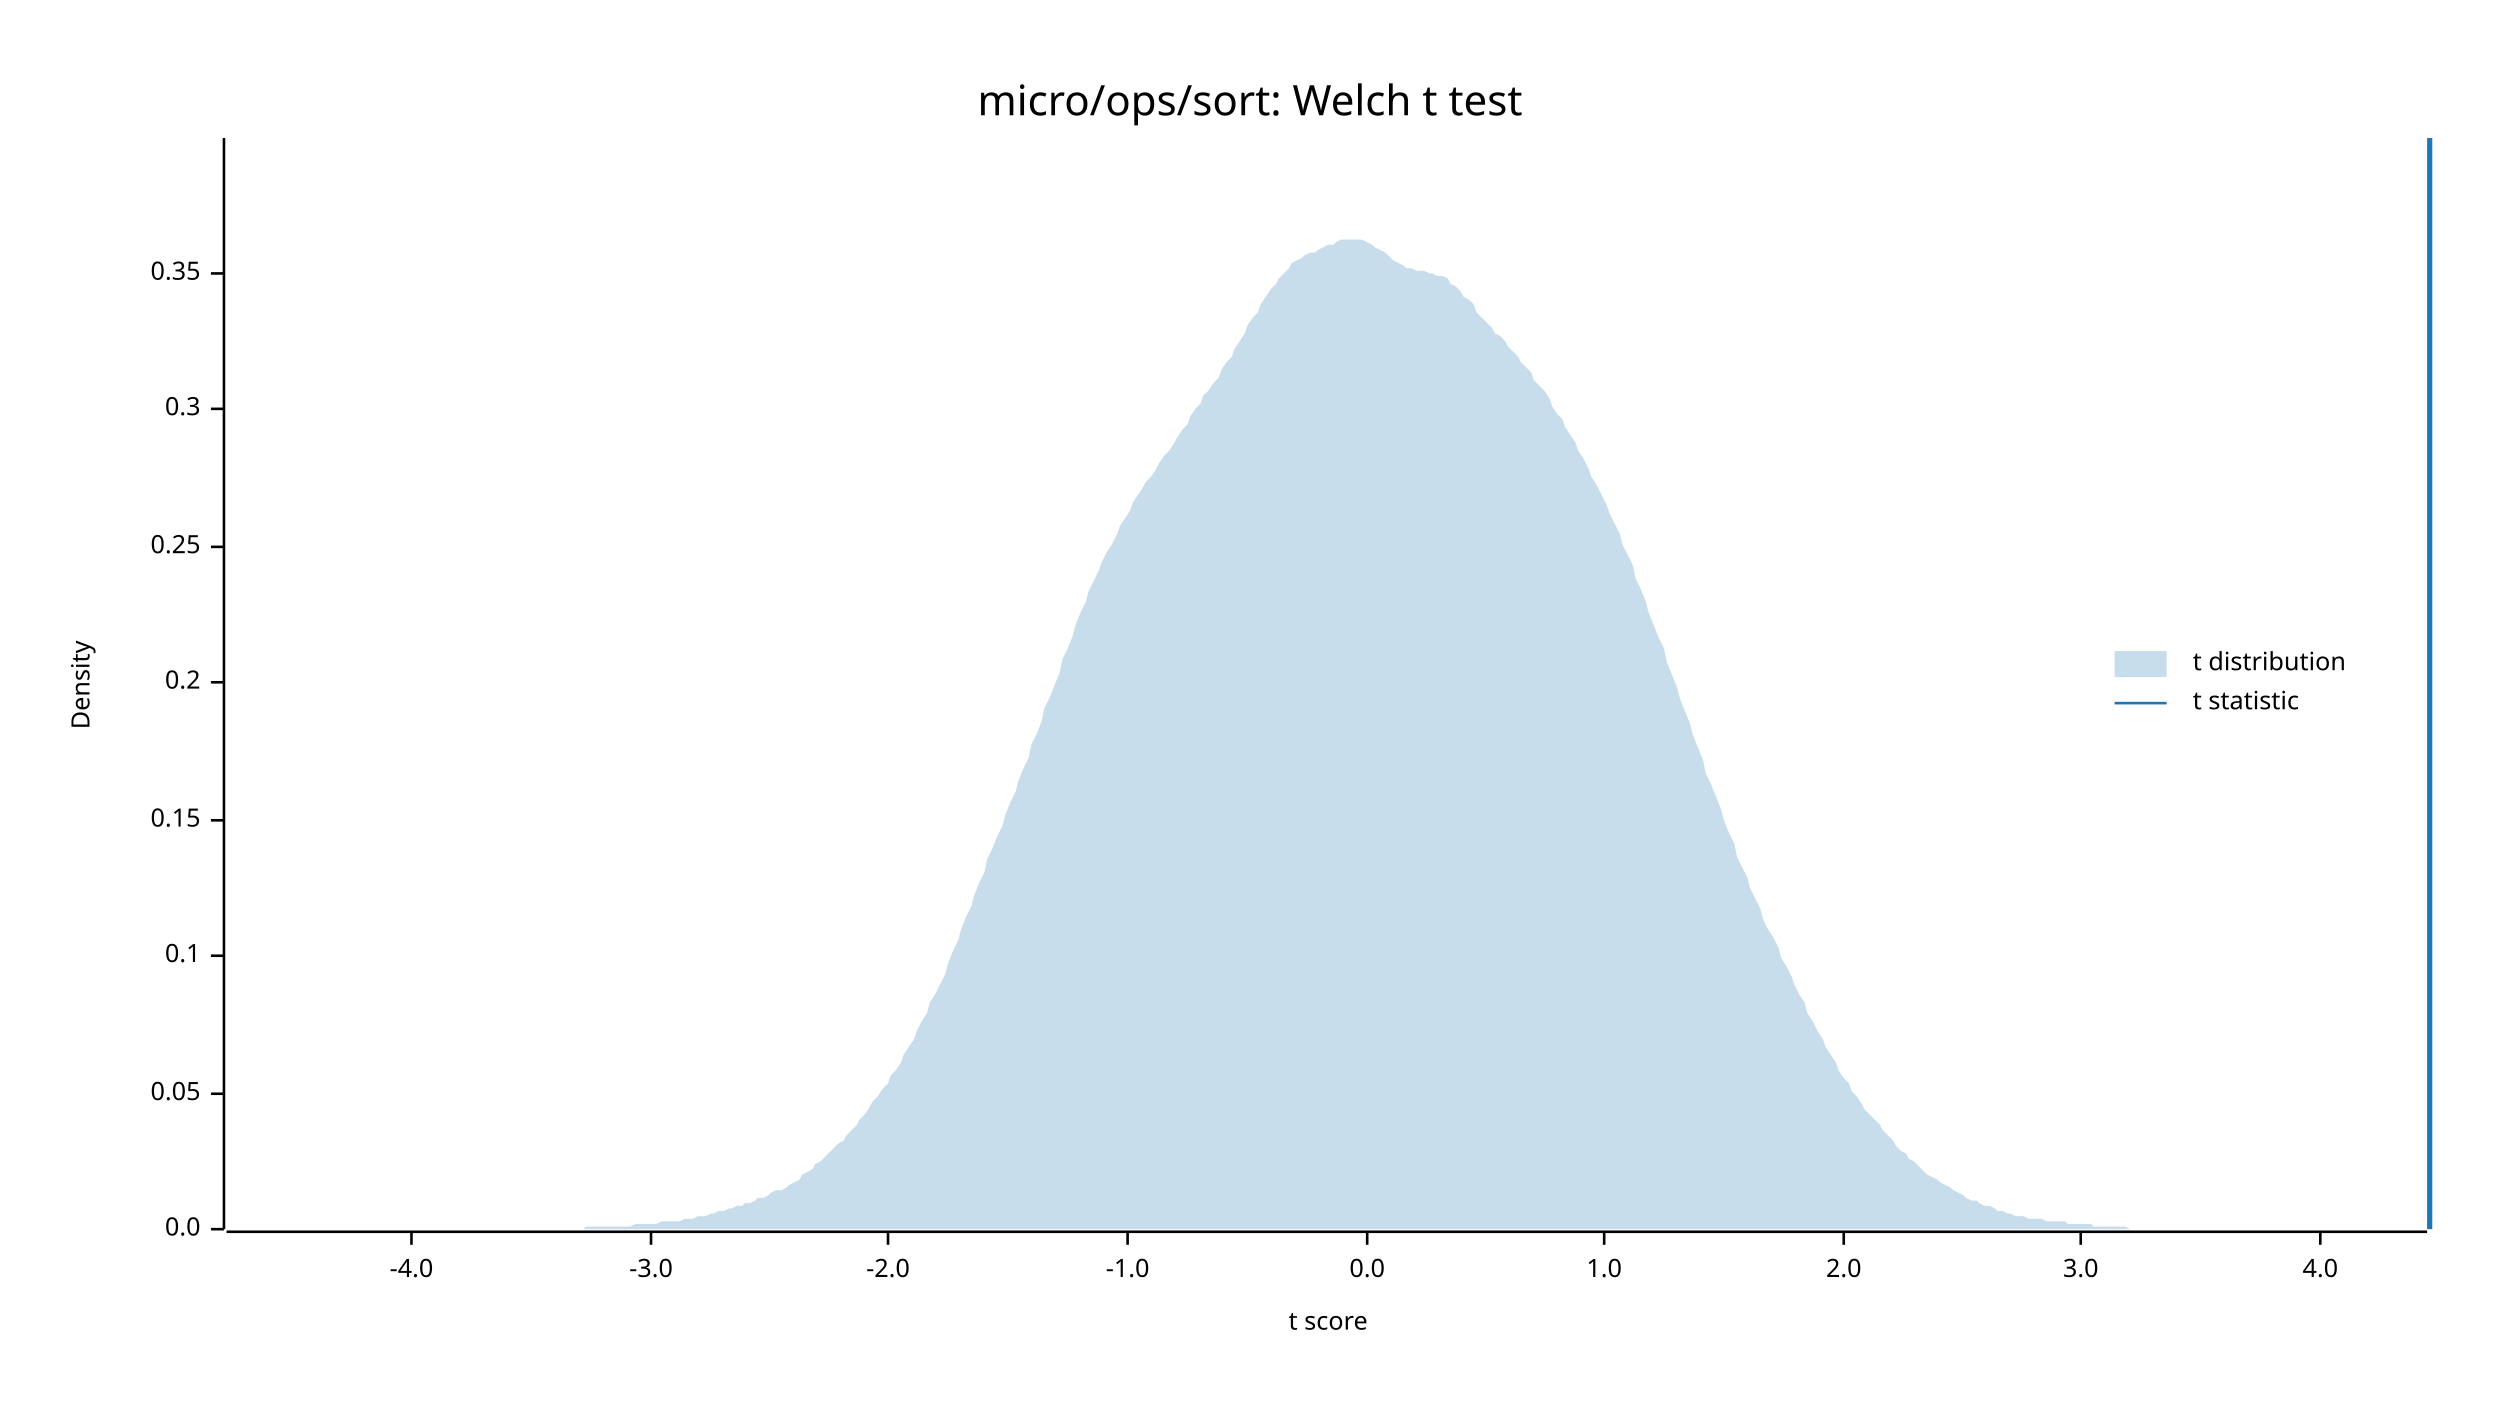
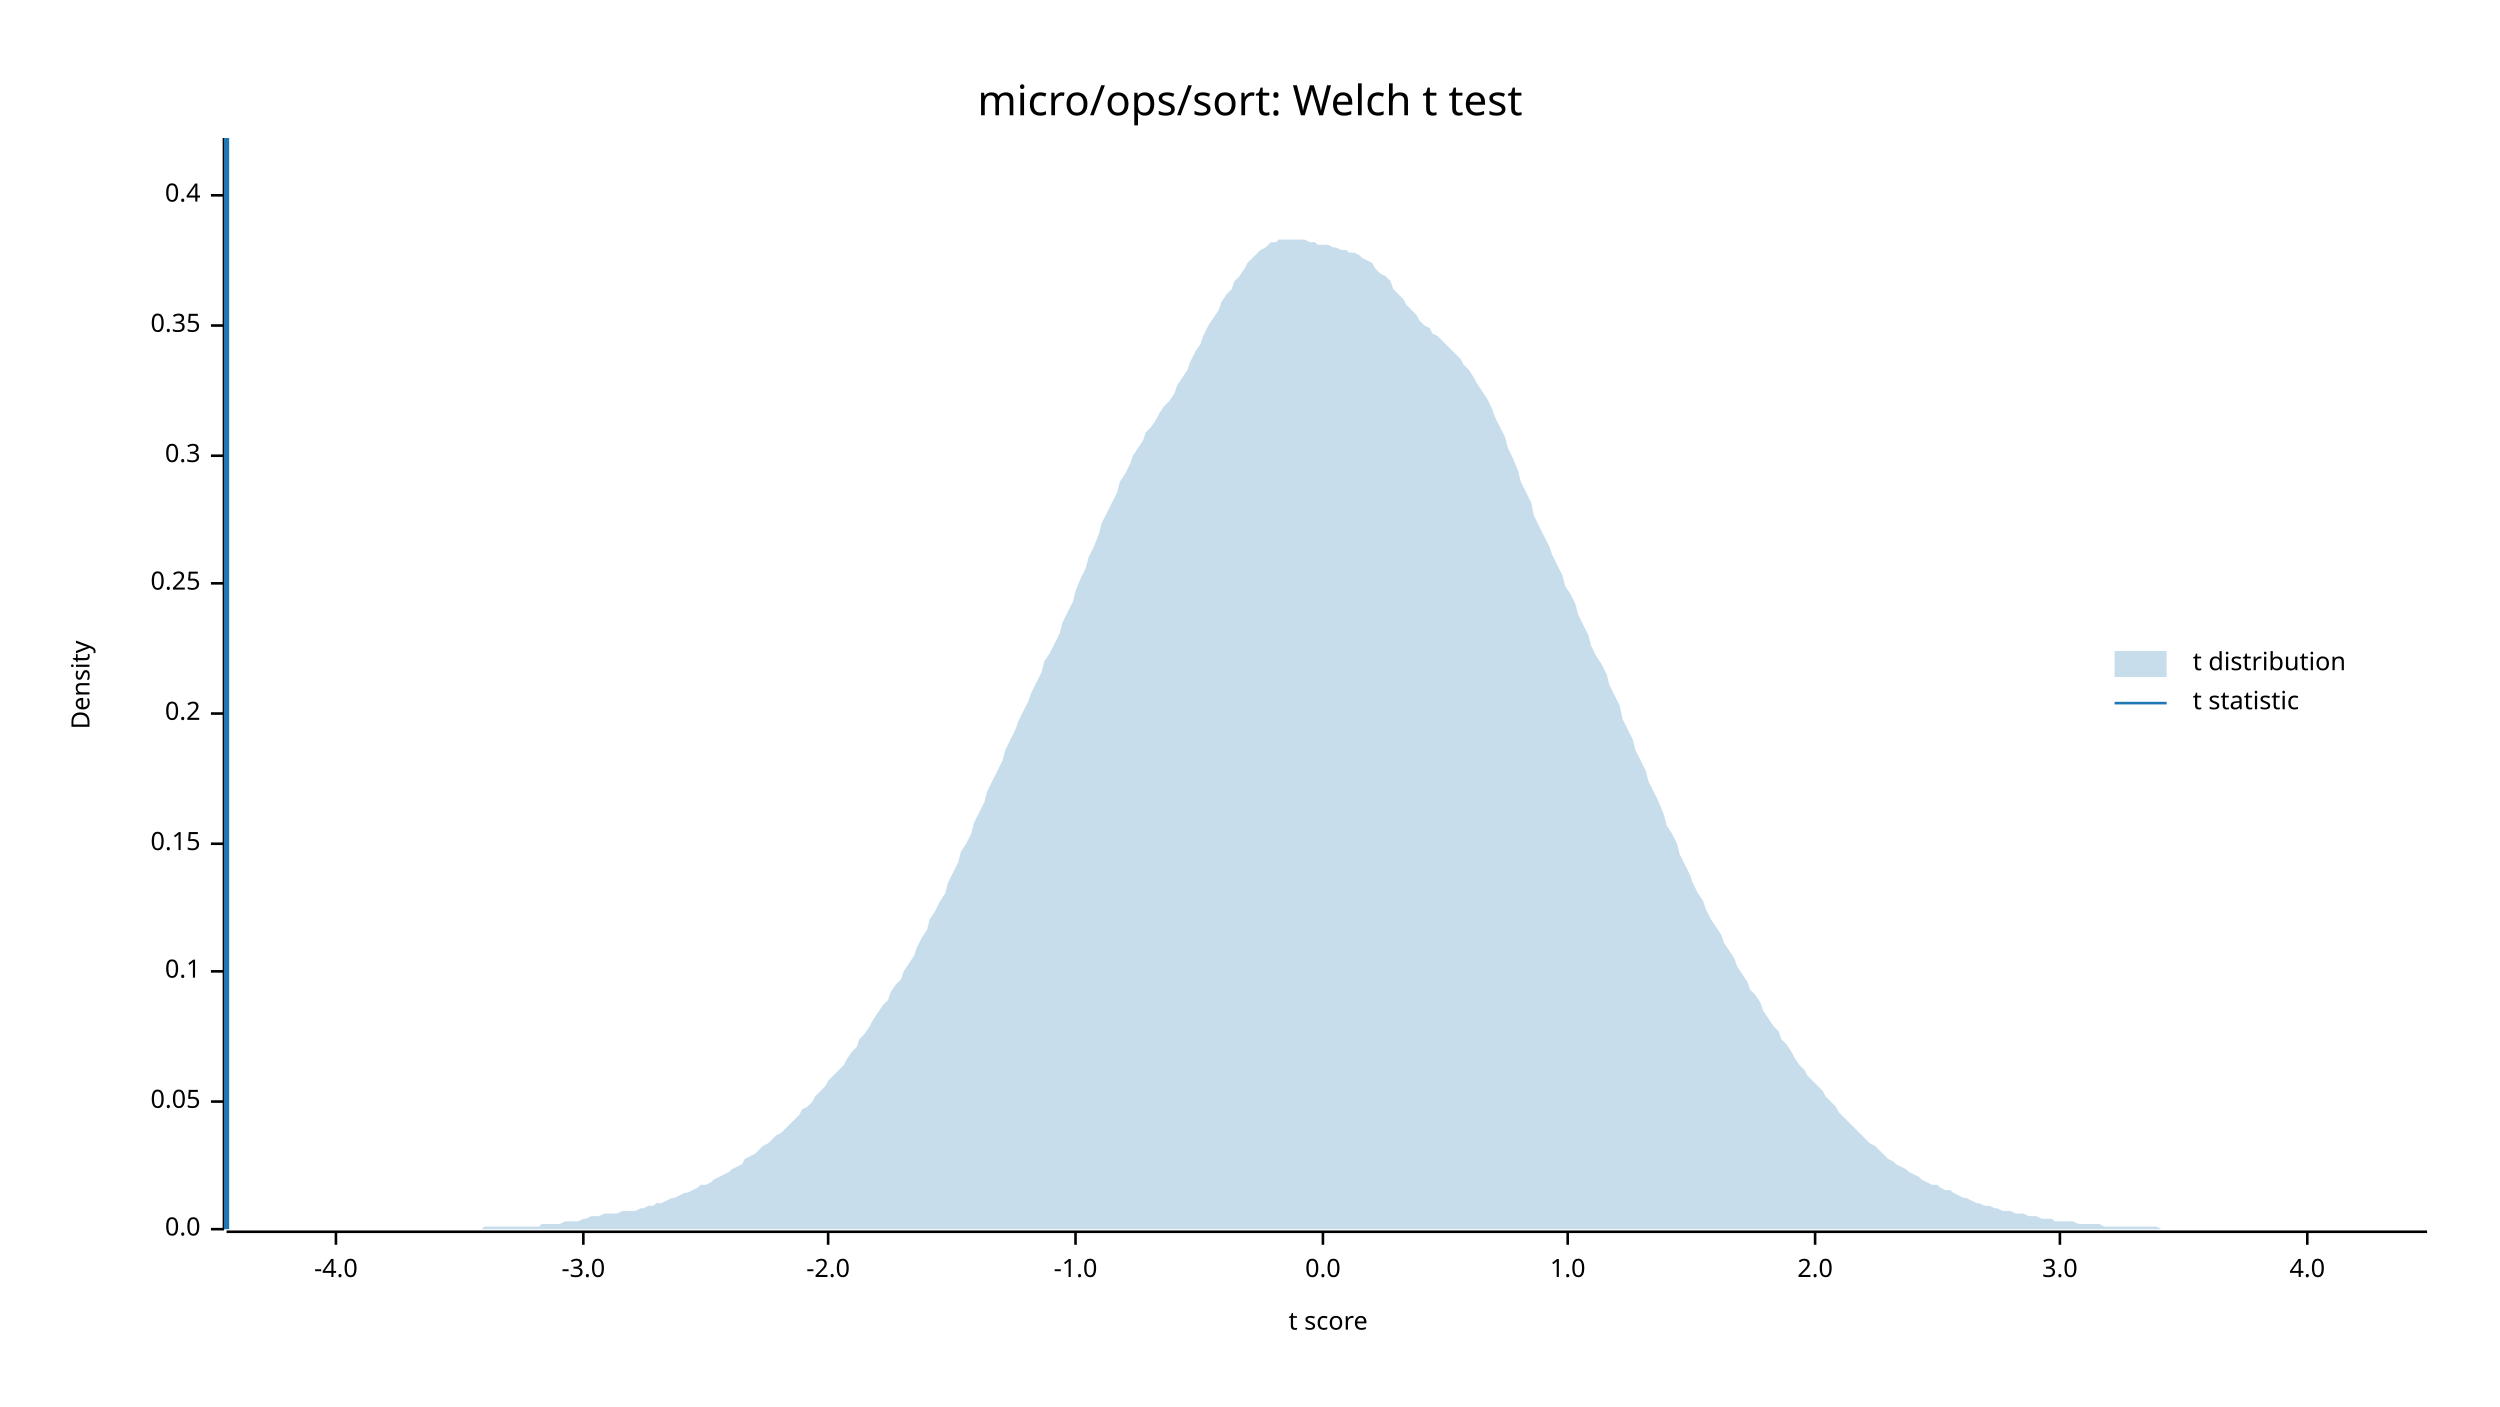
<svg xmlns="http://www.w3.org/2000/svg" width="960" height="540" viewBox="0 0 960 540">
  <text x="480" y="32" dy="0.76em" text-anchor="middle" font-family="sans-serif" font-size="16.129" opacity="1" fill="#000000">
micro/ops/sort: Welch t test
</text>
  <text x="27" y="263" dy="0.76em" text-anchor="middle" font-family="sans-serif" font-size="9.677" opacity="1" fill="#000000" transform="rotate(270, 27, 263)">
Density
</text>
  <text x="510" y="513" dy="-0.5ex" text-anchor="middle" font-family="sans-serif" font-size="9.677" opacity="1" fill="#000000">
t score
</text>
  <polyline fill="none" opacity="1" stroke="#000000" stroke-width="1" points="86,53 86,472 " />
  <text x="77" y="472" dy="0.5ex" text-anchor="end" font-family="sans-serif" font-size="9.677" opacity="1" fill="#000000">
0.0
</text>
  <polyline fill="none" opacity="1" stroke="#000000" stroke-width="1" points="81,472 86,472 " />
-   <text x="77" y="420" dy="0.5ex" text-anchor="end" font-family="sans-serif" font-size="9.677" opacity="1" fill="#000000">
+   <text x="77" y="423" dy="0.5ex" text-anchor="end" font-family="sans-serif" font-size="9.677" opacity="1" fill="#000000">
0.05
</text>
-   <polyline fill="none" opacity="1" stroke="#000000" stroke-width="1" points="81,420 86,420 " />
-   <text x="77" y="367" dy="0.5ex" text-anchor="end" font-family="sans-serif" font-size="9.677" opacity="1" fill="#000000">
+   <polyline fill="none" opacity="1" stroke="#000000" stroke-width="1" points="81,423 86,423 " />
+   <text x="77" y="373" dy="0.5ex" text-anchor="end" font-family="sans-serif" font-size="9.677" opacity="1" fill="#000000">
0.1
</text>
-   <polyline fill="none" opacity="1" stroke="#000000" stroke-width="1" points="81,367 86,367 " />
-   <text x="77" y="315" dy="0.5ex" text-anchor="end" font-family="sans-serif" font-size="9.677" opacity="1" fill="#000000">
+   <polyline fill="none" opacity="1" stroke="#000000" stroke-width="1" points="81,373 86,373 " />
+   <text x="77" y="324" dy="0.5ex" text-anchor="end" font-family="sans-serif" font-size="9.677" opacity="1" fill="#000000">
0.15
</text>
-   <polyline fill="none" opacity="1" stroke="#000000" stroke-width="1" points="81,315 86,315 " />
-   <text x="77" y="262" dy="0.5ex" text-anchor="end" font-family="sans-serif" font-size="9.677" opacity="1" fill="#000000">
+   <polyline fill="none" opacity="1" stroke="#000000" stroke-width="1" points="81,324 86,324 " />
+   <text x="77" y="274" dy="0.5ex" text-anchor="end" font-family="sans-serif" font-size="9.677" opacity="1" fill="#000000">
0.2
</text>
-   <polyline fill="none" opacity="1" stroke="#000000" stroke-width="1" points="81,262 86,262 " />
-   <text x="77" y="210" dy="0.5ex" text-anchor="end" font-family="sans-serif" font-size="9.677" opacity="1" fill="#000000">
+   <polyline fill="none" opacity="1" stroke="#000000" stroke-width="1" points="81,274 86,274 " />
+   <text x="77" y="224" dy="0.5ex" text-anchor="end" font-family="sans-serif" font-size="9.677" opacity="1" fill="#000000">
0.25
</text>
-   <polyline fill="none" opacity="1" stroke="#000000" stroke-width="1" points="81,210 86,210 " />
-   <text x="77" y="157" dy="0.5ex" text-anchor="end" font-family="sans-serif" font-size="9.677" opacity="1" fill="#000000">
+   <polyline fill="none" opacity="1" stroke="#000000" stroke-width="1" points="81,224 86,224 " />
+   <text x="77" y="175" dy="0.5ex" text-anchor="end" font-family="sans-serif" font-size="9.677" opacity="1" fill="#000000">
0.3
</text>
-   <polyline fill="none" opacity="1" stroke="#000000" stroke-width="1" points="81,157 86,157 " />
-   <text x="77" y="105" dy="0.5ex" text-anchor="end" font-family="sans-serif" font-size="9.677" opacity="1" fill="#000000">
+   <polyline fill="none" opacity="1" stroke="#000000" stroke-width="1" points="81,175 86,175 " />
+   <text x="77" y="125" dy="0.5ex" text-anchor="end" font-family="sans-serif" font-size="9.677" opacity="1" fill="#000000">
0.35
</text>
-   <polyline fill="none" opacity="1" stroke="#000000" stroke-width="1" points="81,105 86,105 " />
+   <polyline fill="none" opacity="1" stroke="#000000" stroke-width="1" points="81,125 86,125 " />
+   <text x="77" y="75" dy="0.5ex" text-anchor="end" font-family="sans-serif" font-size="9.677" opacity="1" fill="#000000">
+ 0.4
+ </text>
+   <polyline fill="none" opacity="1" stroke="#000000" stroke-width="1" points="81,75 86,75 " />
  <polyline fill="none" opacity="1" stroke="#000000" stroke-width="1" points="87,473 932,473 " />
-   <text x="158" y="483" dy="0.76em" text-anchor="middle" font-family="sans-serif" font-size="9.677" opacity="1" fill="#000000">
+   <text x="129" y="483" dy="0.76em" text-anchor="middle" font-family="sans-serif" font-size="9.677" opacity="1" fill="#000000">
-4.0
</text>
-   <polyline fill="none" opacity="1" stroke="#000000" stroke-width="1" points="158,473 158,478 " />
-   <text x="250" y="483" dy="0.76em" text-anchor="middle" font-family="sans-serif" font-size="9.677" opacity="1" fill="#000000">
+   <polyline fill="none" opacity="1" stroke="#000000" stroke-width="1" points="129,473 129,478 " />
+   <text x="224" y="483" dy="0.76em" text-anchor="middle" font-family="sans-serif" font-size="9.677" opacity="1" fill="#000000">
-3.0
</text>
-   <polyline fill="none" opacity="1" stroke="#000000" stroke-width="1" points="250,473 250,478 " />
-   <text x="341" y="483" dy="0.76em" text-anchor="middle" font-family="sans-serif" font-size="9.677" opacity="1" fill="#000000">
+   <polyline fill="none" opacity="1" stroke="#000000" stroke-width="1" points="224,473 224,478 " />
+   <text x="318" y="483" dy="0.76em" text-anchor="middle" font-family="sans-serif" font-size="9.677" opacity="1" fill="#000000">
-2.0
</text>
-   <polyline fill="none" opacity="1" stroke="#000000" stroke-width="1" points="341,473 341,478 " />
-   <text x="433" y="483" dy="0.76em" text-anchor="middle" font-family="sans-serif" font-size="9.677" opacity="1" fill="#000000">
+   <polyline fill="none" opacity="1" stroke="#000000" stroke-width="1" points="318,473 318,478 " />
+   <text x="413" y="483" dy="0.76em" text-anchor="middle" font-family="sans-serif" font-size="9.677" opacity="1" fill="#000000">
-1.0
</text>
-   <polyline fill="none" opacity="1" stroke="#000000" stroke-width="1" points="433,473 433,478 " />
-   <text x="525" y="483" dy="0.76em" text-anchor="middle" font-family="sans-serif" font-size="9.677" opacity="1" fill="#000000">
+   <polyline fill="none" opacity="1" stroke="#000000" stroke-width="1" points="413,473 413,478 " />
+   <text x="508" y="483" dy="0.76em" text-anchor="middle" font-family="sans-serif" font-size="9.677" opacity="1" fill="#000000">
0.0
</text>
-   <polyline fill="none" opacity="1" stroke="#000000" stroke-width="1" points="525,473 525,478 " />
-   <text x="616" y="483" dy="0.76em" text-anchor="middle" font-family="sans-serif" font-size="9.677" opacity="1" fill="#000000">
+   <polyline fill="none" opacity="1" stroke="#000000" stroke-width="1" points="508,473 508,478 " />
+   <text x="602" y="483" dy="0.76em" text-anchor="middle" font-family="sans-serif" font-size="9.677" opacity="1" fill="#000000">
1.0
</text>
-   <polyline fill="none" opacity="1" stroke="#000000" stroke-width="1" points="616,473 616,478 " />
-   <text x="708" y="483" dy="0.76em" text-anchor="middle" font-family="sans-serif" font-size="9.677" opacity="1" fill="#000000">
+   <polyline fill="none" opacity="1" stroke="#000000" stroke-width="1" points="602,473 602,478 " />
+   <text x="697" y="483" dy="0.76em" text-anchor="middle" font-family="sans-serif" font-size="9.677" opacity="1" fill="#000000">
2.0
</text>
-   <polyline fill="none" opacity="1" stroke="#000000" stroke-width="1" points="708,473 708,478 " />
-   <text x="799" y="483" dy="0.76em" text-anchor="middle" font-family="sans-serif" font-size="9.677" opacity="1" fill="#000000">
+   <polyline fill="none" opacity="1" stroke="#000000" stroke-width="1" points="697,473 697,478 " />
+   <text x="791" y="483" dy="0.76em" text-anchor="middle" font-family="sans-serif" font-size="9.677" opacity="1" fill="#000000">
3.0
</text>
-   <polyline fill="none" opacity="1" stroke="#000000" stroke-width="1" points="799,473 799,478 " />
-   <text x="891" y="483" dy="0.76em" text-anchor="middle" font-family="sans-serif" font-size="9.677" opacity="1" fill="#000000">
+   <polyline fill="none" opacity="1" stroke="#000000" stroke-width="1" points="791,473 791,478 " />
+   <text x="886" y="483" dy="0.76em" text-anchor="middle" font-family="sans-serif" font-size="9.677" opacity="1" fill="#000000">
4.0
</text>
-   <polyline fill="none" opacity="1" stroke="#000000" stroke-width="1" points="891,473 891,478 " />
-   <polygon opacity="0.25" fill="#1F78B4" points="87,472 88,472 90,472 92,472 93,472 95,472 97,472 98,472 100,472 102,472 103,472 105,472 107,472 109,472 110,472 112,472 114,472 115,472 117,472 119,472 120,472 122,472 124,472 125,472 127,472 129,472 131,472 132,472 134,472 136,472 137,472 139,472 141,472 142,472 144,472 146,472 147,472 149,472 151,472 153,472 154,472 156,472 158,472 159,472 161,472 163,472 164,472 166,472 168,472 169,472 171,472 173,472 175,472 176,472 178,472 180,472 181,472 183,472 185,472 186,472 188,472 190,472 191,472 193,472 195,472 197,472 198,472 200,472 202,472 203,472 205,472 207,472 208,472 210,472 212,472 214,472 215,472 217,472 219,472 220,472 222,472 224,472 225,471 227,471 229,471 230,471 232,471 234,471 236,471 237,471 239,471 241,471 242,471 244,470 246,470 247,470 249,470 251,470 252,470 254,469 256,469 258,469 259,469 261,469 263,468 264,468 266,468 268,467 269,467 271,467 273,466 274,466 276,465 278,465 280,464 281,464 283,463 285,463 286,462 288,462 290,461 291,460 293,460 295,459 296,458 298,457 300,457 302,456 303,455 305,454 307,453 308,451 310,450 312,449 313,447 315,446 317,444 318,443 320,441 322,439 324,438 325,436 327,434 329,432 330,430 332,428 334,425 335,423 337,421 339,418 341,416 342,413 344,411 346,408 347,405 349,402 351,399 352,396 354,392 356,389 357,385 359,382 361,378 363,374 364,370 366,365 368,361 369,357 371,352 373,348 374,344 376,339 378,335 379,330 381,326 383,321 385,317 386,313 388,308 390,304 391,300 393,295 395,291 396,286 398,282 400,277 401,272 403,268 405,263 407,258 408,253 410,249 412,244 413,240 415,235 417,231 418,227 420,223 422,219 423,216 425,212 427,209 429,205 430,202 432,199 434,196 435,193 437,190 439,187 440,185 442,183 444,180 445,178 447,175 449,173 451,170 452,168 454,165 456,163 457,160 459,157 461,155 462,152 464,150 466,147 468,145 469,142 471,139 473,137 474,134 476,131 478,128 479,125 481,122 483,120 484,117 486,114 488,111 490,109 491,107 493,105 495,103 496,101 498,100 500,99 501,98 503,97 505,97 506,96 508,95 510,94 512,94 513,93 515,92 517,92 518,92 520,92 522,92 523,92 525,93 527,94 528,95 530,96 532,97 534,99 535,100 537,101 539,102 540,103 542,103 544,104 545,104 547,104 549,105 550,105 552,106 554,106 556,107 557,109 559,110 561,112 562,114 564,115 566,117 567,120 569,122 571,124 573,126 574,128 576,129 578,131 579,133 581,135 583,137 584,139 586,141 588,143 589,146 591,148 593,150 595,153 596,156 598,159 600,161 601,164 603,167 605,170 606,173 608,176 610,180 611,183 613,186 615,190 617,194 618,197 620,201 622,205 623,209 625,213 627,217 628,222 630,226 632,231 633,235 635,240 637,245 639,249 640,254 642,259 644,264 645,268 647,273 649,278 650,282 652,287 654,292 655,297 657,301 659,306 661,311 662,315 664,320 666,324 667,329 669,333 671,337 672,341 674,345 676,349 677,353 679,357 681,360 683,364 684,368 686,371 688,375 689,378 691,382 693,385 694,389 696,392 698,396 700,399 701,402 703,405 705,408 706,411 708,414 710,416 711,419 713,421 715,424 716,426 718,428 720,430 722,432 723,434 725,436 727,438 728,440 730,442 732,443 733,445 735,446 737,448 738,449 740,451 742,452 744,453 745,454 747,455 749,456 750,457 752,458 754,459 755,460 757,461 759,461 760,462 762,463 764,463 766,464 767,465 769,465 771,466 772,466 774,467 776,467 777,467 779,468 781,468 782,468 784,468 786,469 788,469 789,469 791,469 793,469 794,470 796,470 798,470 799,470 801,470 803,470 804,471 806,471 808,471 810,471 811,471 813,471 815,471 816,471 818,472 820,472 821,472 823,472 825,472 827,472 828,472 830,472 832,472 833,472 835,472 837,472 838,472 840,472 842,472 843,472 845,472 847,472 849,472 850,472 852,472 854,472 855,472 857,472 859,472 860,472 862,472 864,472 865,472 867,472 869,472 871,472 872,472 874,472 876,472 877,472 879,472 881,472 882,472 884,472 886,472 887,472 889,472 891,472 893,472 894,472 896,472 898,472 899,472 901,472 903,472 904,472 906,472 908,472 909,472 911,472 913,472 915,472 916,472 918,472 920,472 921,472 923,472 925,472 926,472 928,472 930,472 932,472 932,472 87,472 " />
-   <polyline fill="none" opacity="1" stroke="#1F78B4" stroke-width="2" points="933,472 933,53 " />
+   <polyline fill="none" opacity="1" stroke="#000000" stroke-width="1" points="886,473 886,478 " />
+   <polygon opacity="0.25" fill="#1F78B4" points="87,472 88,472 90,472 92,472 93,472 95,472 97,472 98,472 100,472 102,472 103,472 105,472 107,472 109,472 110,472 112,472 114,472 115,472 117,472 119,472 120,472 122,472 124,472 125,472 127,472 129,472 131,472 132,472 134,472 136,472 137,472 139,472 141,472 142,472 144,472 146,472 147,472 149,472 151,472 153,472 154,472 156,472 158,472 159,472 161,472 163,472 164,472 166,472 168,472 169,472 171,472 173,472 175,472 176,472 178,472 180,472 181,472 183,472 185,472 186,471 188,471 190,471 191,471 193,471 195,471 197,471 198,471 200,471 202,471 203,471 205,471 207,471 208,470 210,470 212,470 214,470 215,470 217,469 219,469 220,469 222,469 224,468 225,468 227,467 229,467 230,467 232,466 234,466 236,466 237,466 239,465 241,465 242,465 244,465 246,464 247,464 249,463 251,463 252,462 254,462 256,461 258,460 259,460 261,459 263,458 264,458 266,457 268,456 269,455 271,455 273,454 274,453 276,452 278,451 280,450 281,449 283,448 285,447 286,445 288,444 290,443 291,442 293,440 295,439 296,438 298,436 300,435 302,433 303,432 305,430 307,428 308,426 310,425 312,423 313,421 315,419 317,417 318,415 320,413 322,411 324,409 325,407 327,404 329,402 330,399 332,397 334,394 335,392 337,389 339,386 341,384 342,381 344,378 346,376 347,373 349,370 351,367 352,364 354,360 356,357 357,353 359,350 361,346 363,343 364,339 366,335 368,331 369,327 371,324 373,320 374,316 376,312 378,308 379,304 381,300 383,296 385,292 386,288 388,284 390,280 391,277 393,273 395,269 396,266 398,262 400,258 401,254 403,251 405,247 407,243 408,239 410,235 412,231 413,227 415,222 417,218 418,214 420,210 422,205 423,201 425,197 427,193 429,189 430,185 432,182 434,178 435,175 437,172 439,169 440,166 442,164 444,161 445,159 447,156 449,154 451,151 452,148 454,145 456,142 457,139 459,135 461,132 462,129 464,125 466,122 468,119 469,116 471,113 473,111 474,108 476,106 478,103 479,101 481,99 483,97 484,96 486,95 488,93 490,93 491,92 493,92 495,92 496,92 498,92 500,92 501,92 503,93 505,93 506,94 508,94 510,94 512,95 513,95 515,96 517,96 518,97 520,97 522,98 523,99 525,100 527,101 528,103 530,105 532,106 534,108 535,111 537,113 539,115 540,117 542,119 544,121 545,123 547,125 549,126 550,128 552,129 554,131 556,133 557,134 559,136 561,138 562,140 564,142 566,145 567,147 569,150 571,153 573,157 574,160 576,164 578,168 579,172 581,176 583,181 584,185 586,189 588,193 589,198 591,202 593,206 595,210 596,213 598,217 600,221 601,225 603,228 605,232 606,236 608,240 610,244 611,248 613,252 615,255 617,259 618,263 620,267 622,271 623,276 625,280 627,284 628,288 630,292 632,296 633,300 635,304 637,308 639,313 640,317 642,320 644,324 645,328 647,332 649,336 650,339 652,343 654,346 655,349 657,353 659,356 661,359 662,362 664,365 666,368 667,371 669,374 671,377 672,380 674,382 676,385 677,388 679,391 681,394 683,396 684,399 686,401 688,404 689,406 691,409 693,411 694,413 696,415 698,417 700,419 701,421 703,423 705,425 706,427 708,429 710,431 711,432 713,434 715,436 716,437 718,439 720,440 722,442 723,443 725,445 727,446 728,447 730,448 732,449 733,450 735,451 737,452 738,453 740,454 742,455 744,455 745,456 747,457 749,457 750,458 752,459 754,460 755,460 757,461 759,462 760,462 762,463 764,463 766,464 767,464 769,465 771,465 772,465 774,466 776,466 777,466 779,467 781,467 782,467 784,468 786,468 788,468 789,469 791,469 793,469 794,469 796,469 798,470 799,470 801,470 803,470 804,470 806,470 808,471 810,471 811,471 813,471 815,471 816,471 818,471 820,471 821,471 823,471 825,471 827,471 828,471 830,472 832,472 833,472 835,472 837,472 838,472 840,472 842,472 843,472 845,472 847,472 849,472 850,472 852,472 854,472 855,472 857,472 859,472 860,472 862,472 864,472 865,472 867,472 869,472 871,472 872,472 874,472 876,472 877,472 879,472 881,472 882,472 884,472 886,472 887,472 889,472 891,472 893,472 894,472 896,472 898,472 899,472 901,472 903,472 904,472 906,472 908,472 909,472 911,472 913,472 915,472 916,472 918,472 920,472 921,472 923,472 925,472 926,472 928,472 930,472 932,472 932,472 87,472 " />
+   <polyline fill="none" opacity="1" stroke="#1F78B4" stroke-width="2" points="87,472 87,53 " />
  <text x="842" y="250" dy="0.76em" text-anchor="start" font-family="sans-serif" font-size="9.677" opacity="1" fill="#000000">
t distribution
</text>
  <text x="842" y="265" dy="0.76em" text-anchor="start" font-family="sans-serif" font-size="9.677" opacity="1" fill="#000000">
t statistic
</text>
  <rect x="812" y="250" width="20" height="10" opacity="0.25" fill="#1F78B4" stroke="none" />
  <polyline fill="none" opacity="1" stroke="#1F78B4" stroke-width="1" points="812,270 832,270 " />
</svg>
